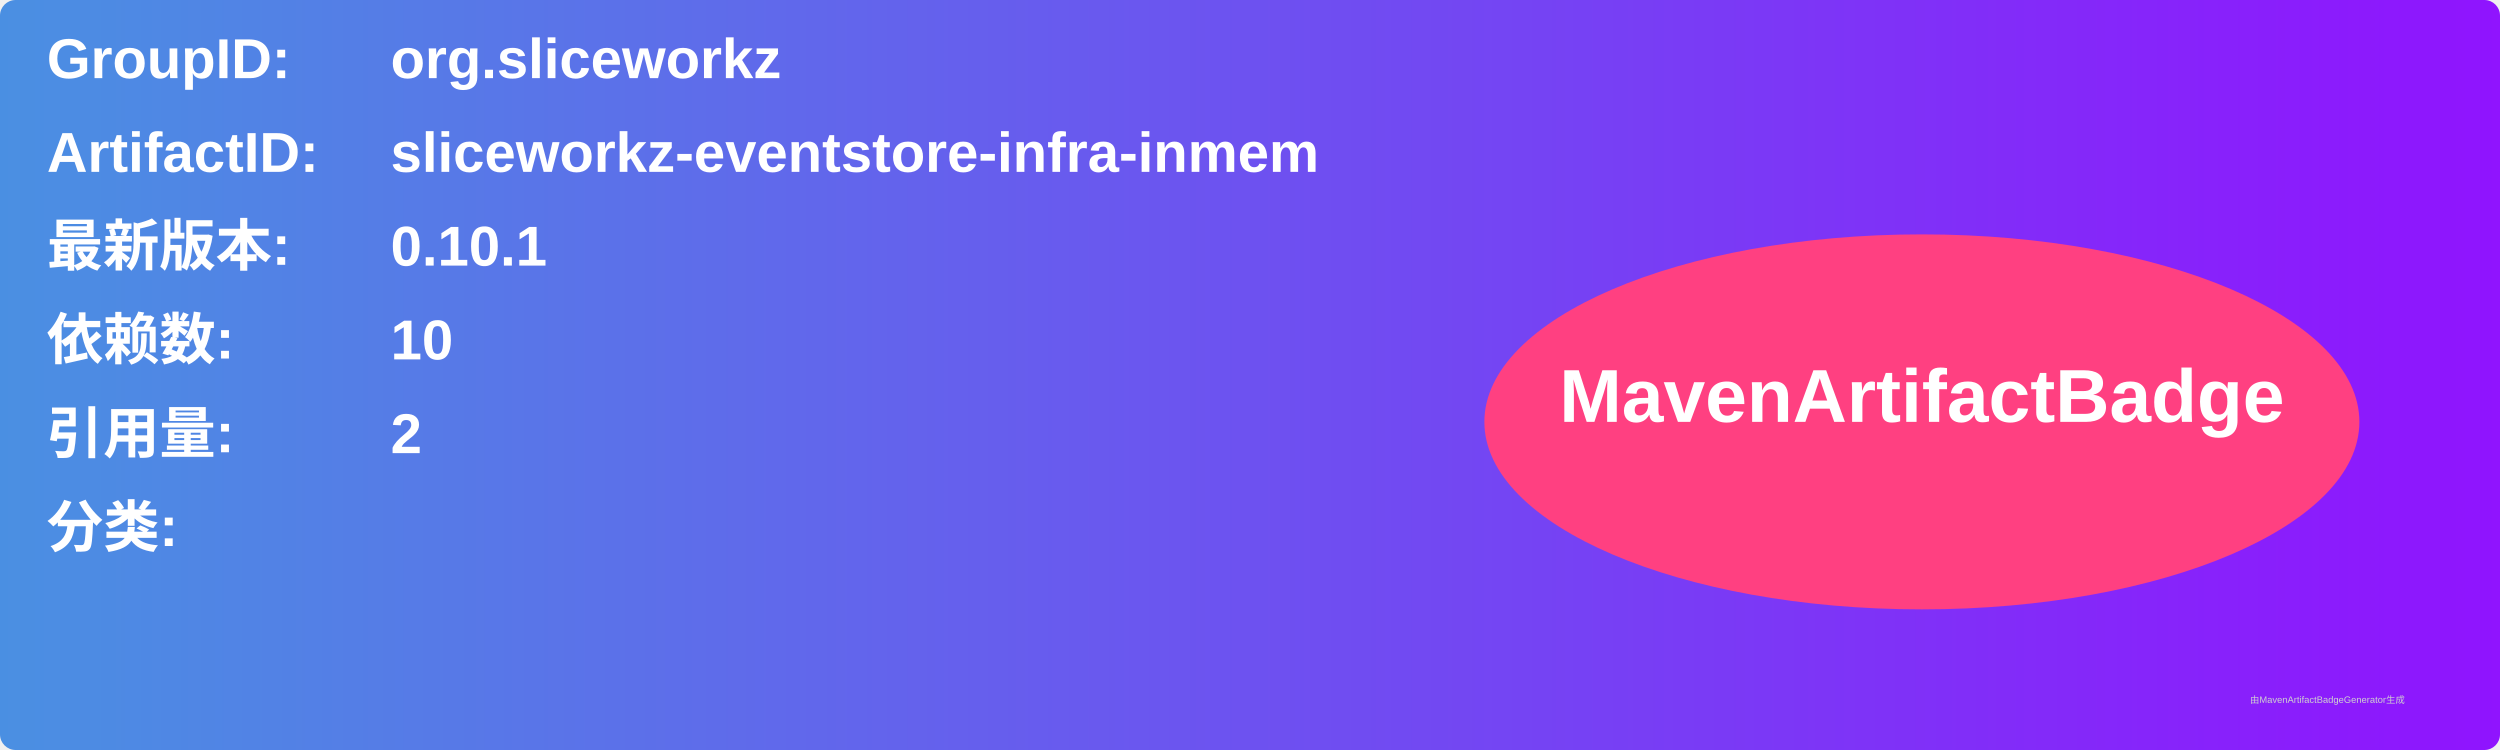
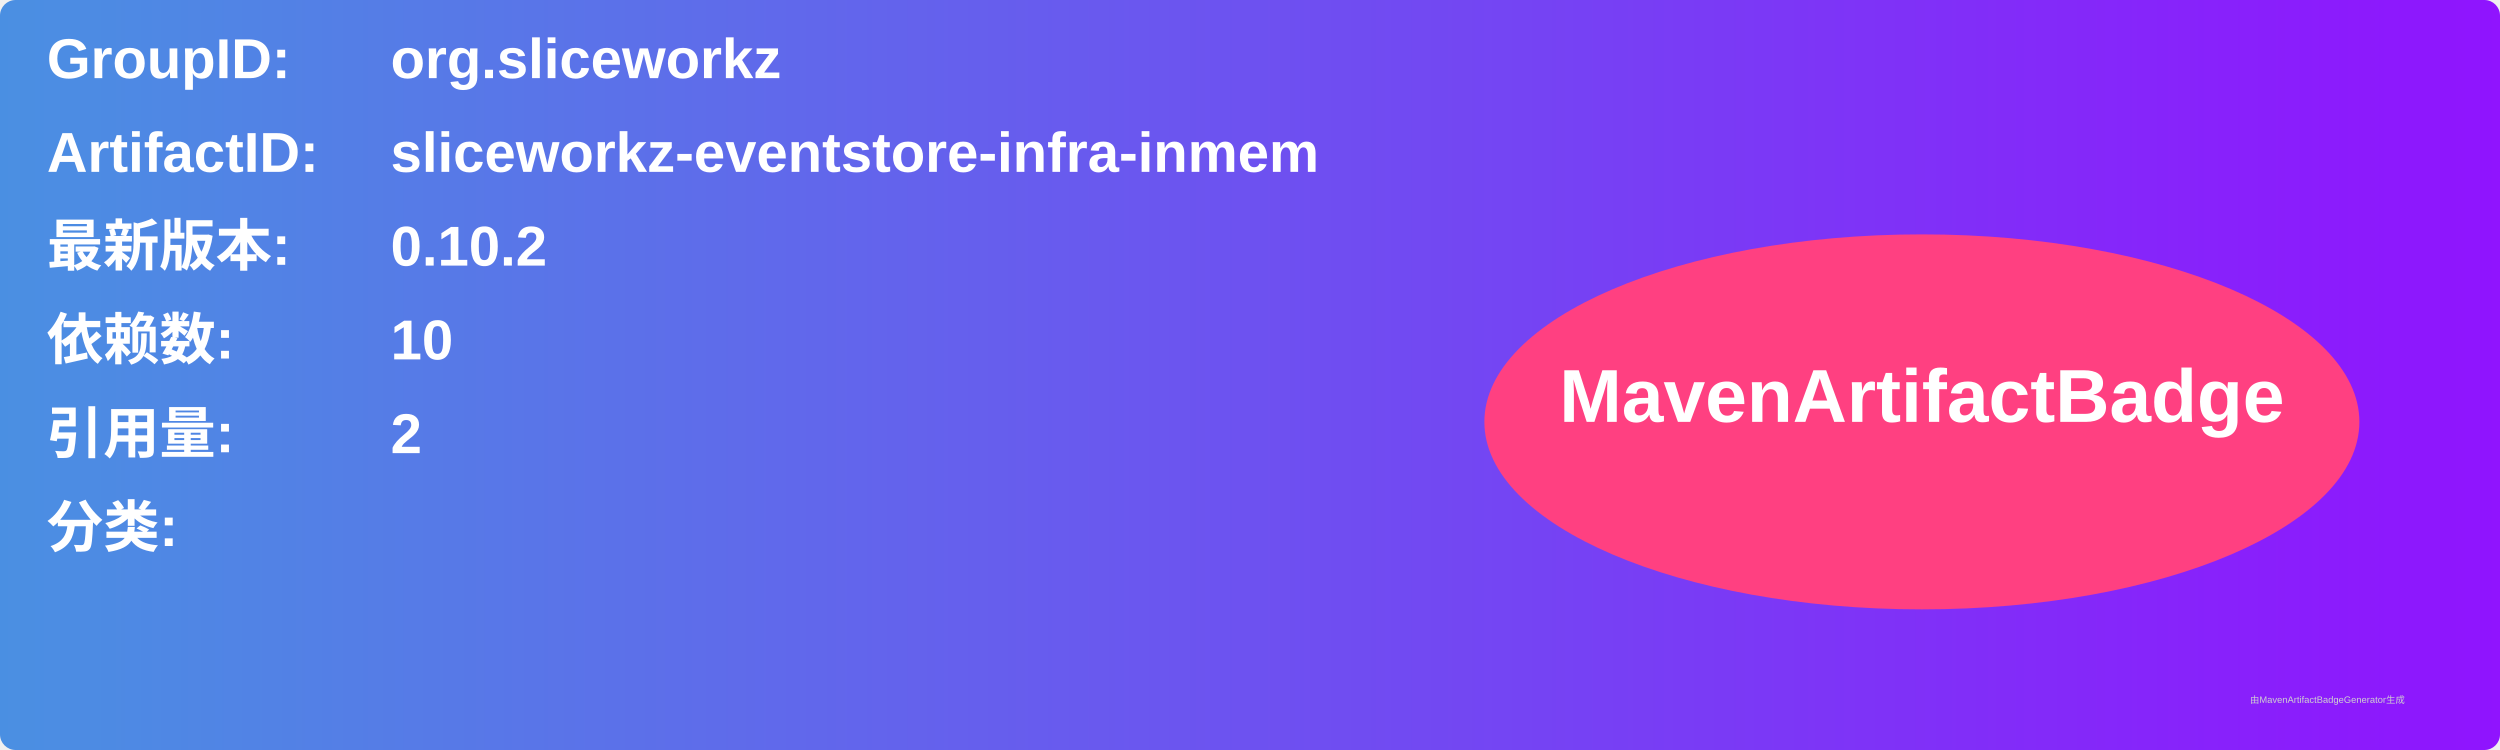
<svg xmlns="http://www.w3.org/2000/svg" width="800" height="240" viewBox="0 0 800 240">
  <linearGradient id="grad" x1="0%" y1="0%" x2="100%" y2="0%">
    <stop offset="0%" stop-color="#4a90e2" />
    <stop offset="100%" stop-color="#9013fe" />
  </linearGradient>
  <rect width="100%" height="100%" rx="5" ry="5" fill="url(#grad)" />
  <g transform="translate(15, 15)">
    <text x="0" y="10" font-family="Arial" font-size="18" fill="white" font-weight="bold" width="260">GroupID:</text>
    <text x="110" y="10" font-family="Arial" font-size="18" fill="white" font-weight="bold" width="460">org.sliceworkz</text>
    <text x="0" y="40" font-family="Arial" font-size="18" fill="white" font-weight="bold" width="260">ArtifactID:</text>
    <text x="110" y="40" font-family="Arial" font-size="18" fill="white" font-weight="bold" width="460">sliceworkz-eventstore-infra-inmem</text>
    <text x="0" y="70" font-family="Arial" font-size="18" fill="white" font-weight="bold">最新版本:</text>
    <text x="110" y="70" font-family="Arial" font-size="18" fill="white" font-weight="bold">
-       <tspan font-weight="bold">0.10.1</tspan>
+       <tspan font-weight="bold">0.10.2</tspan>
    </text>
    <text x="0" y="100" font-family="Arial" font-size="18" fill="white" font-weight="bold">依赖数: </text>
    <text x="110" y="100" font-family="Arial" font-size="18" fill="white">
      <tspan font-weight="bold">10</tspan>
    </text>
    <text x="0" y="130" font-family="Arial" font-size="18" fill="white" font-weight="bold">引用量: </text>
    <text x="110" y="130" font-family="Arial" font-size="18" fill="white">
      <tspan font-weight="bold">2</tspan>
    </text>
    <text x="0" y="160" font-family="Arial" font-size="18" fill="white" font-weight="bold">分类:</text>
    <text x="10" y="190" font-family="Arial" font-size="10" fill="white">
      <tspan font-weight="bold" />
    </text>
    <ellipse cx="600" cy="120" rx="140" ry="60" fill="#ff4081" />
    <text x="600" y="120" text-anchor="middle" font-family="Arial" font-size="24" fill="white" font-weight="bold">MavenArtifactBadge</text>
  </g>
  <text x="720" y="225" font-family="Arial" font-size="3" fill="#d0d0d0">由MavenArtifactBadgeGenerator生成</text>
</svg>
